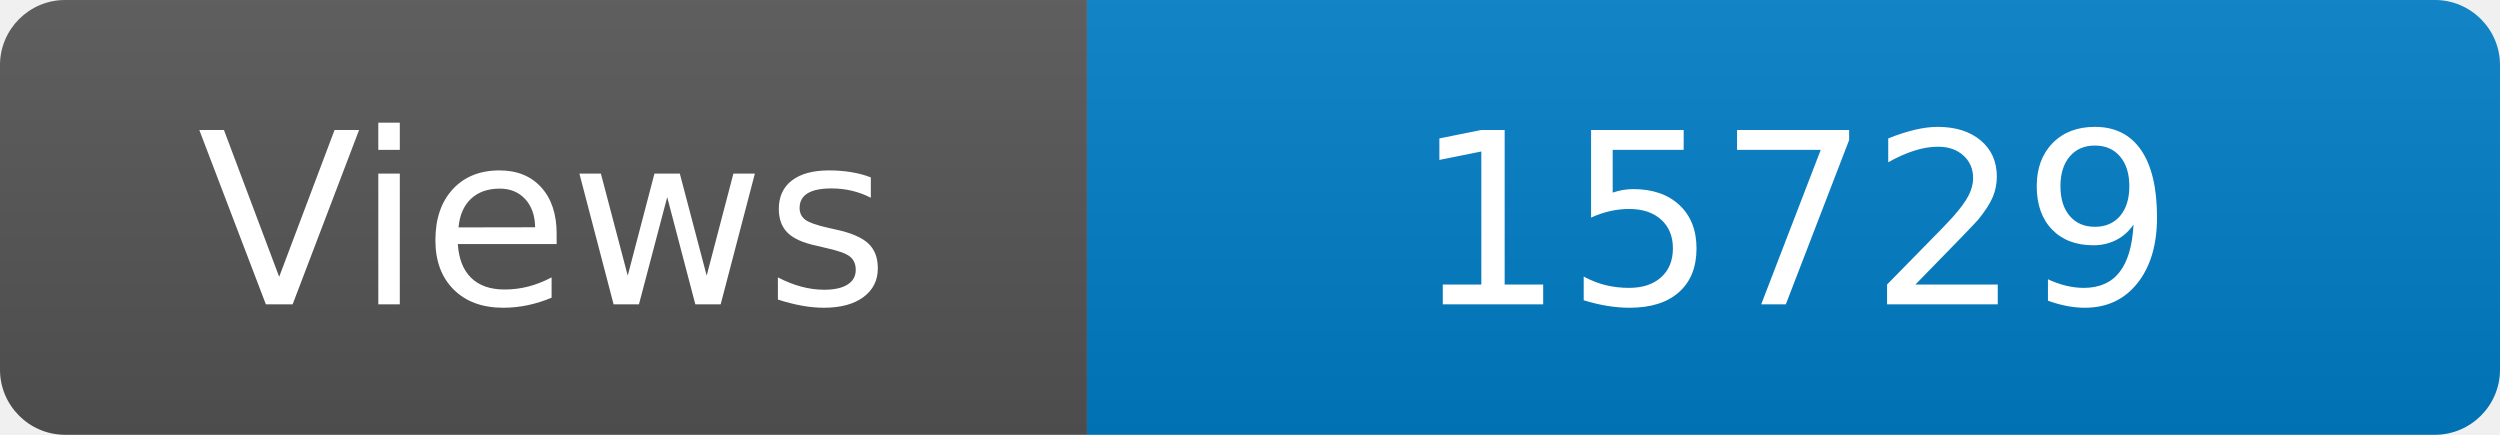
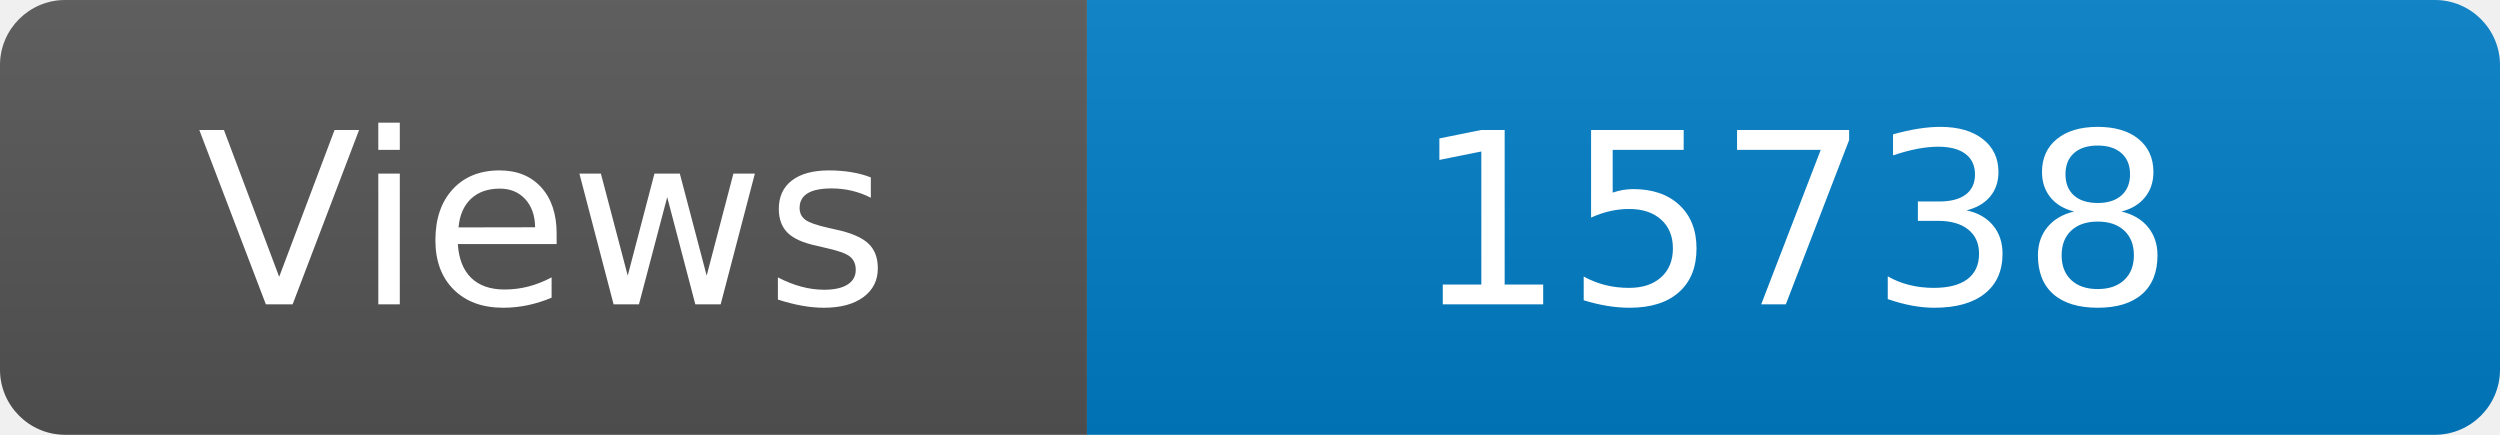
<svg xmlns="http://www.w3.org/2000/svg" width="115" height="20" role="img" aria-label="Maintained?: yes">
  <linearGradient id="s" x2="0" y2="100%">
    <stop offset="0" stop-color="#bbb" stop-opacity=".1" />
    <stop offset="1" stop-opacity=".1" />
  </linearGradient>
  <clipPath id="r">
    <rect width="115" height="20" rx="3" fill="#fff" />
  </clipPath>
  <g clip-path="url(#r)">
    <rect width="50" height="20" fill="#555" />
    <rect x="50" width="160" height="20" fill="#007ec6" />
    <rect width="115" height="20" fill="url(#s)" />
  </g>
  <g fill="#fff" text-anchor="middle" font-family="Verdana,Geneva,DejaVu Sans,sans-serif" font-size="110">
    <text x="250" y="140" transform="scale(.1)" fill="#fff">Views</text>
-     <text x="825" y="140" transform="scale(.1)" fill="#fff">15729</text>
+     <text x="825" y="140" transform="scale(.1)" fill="#fff">15738</text>
  </g>
</svg>
